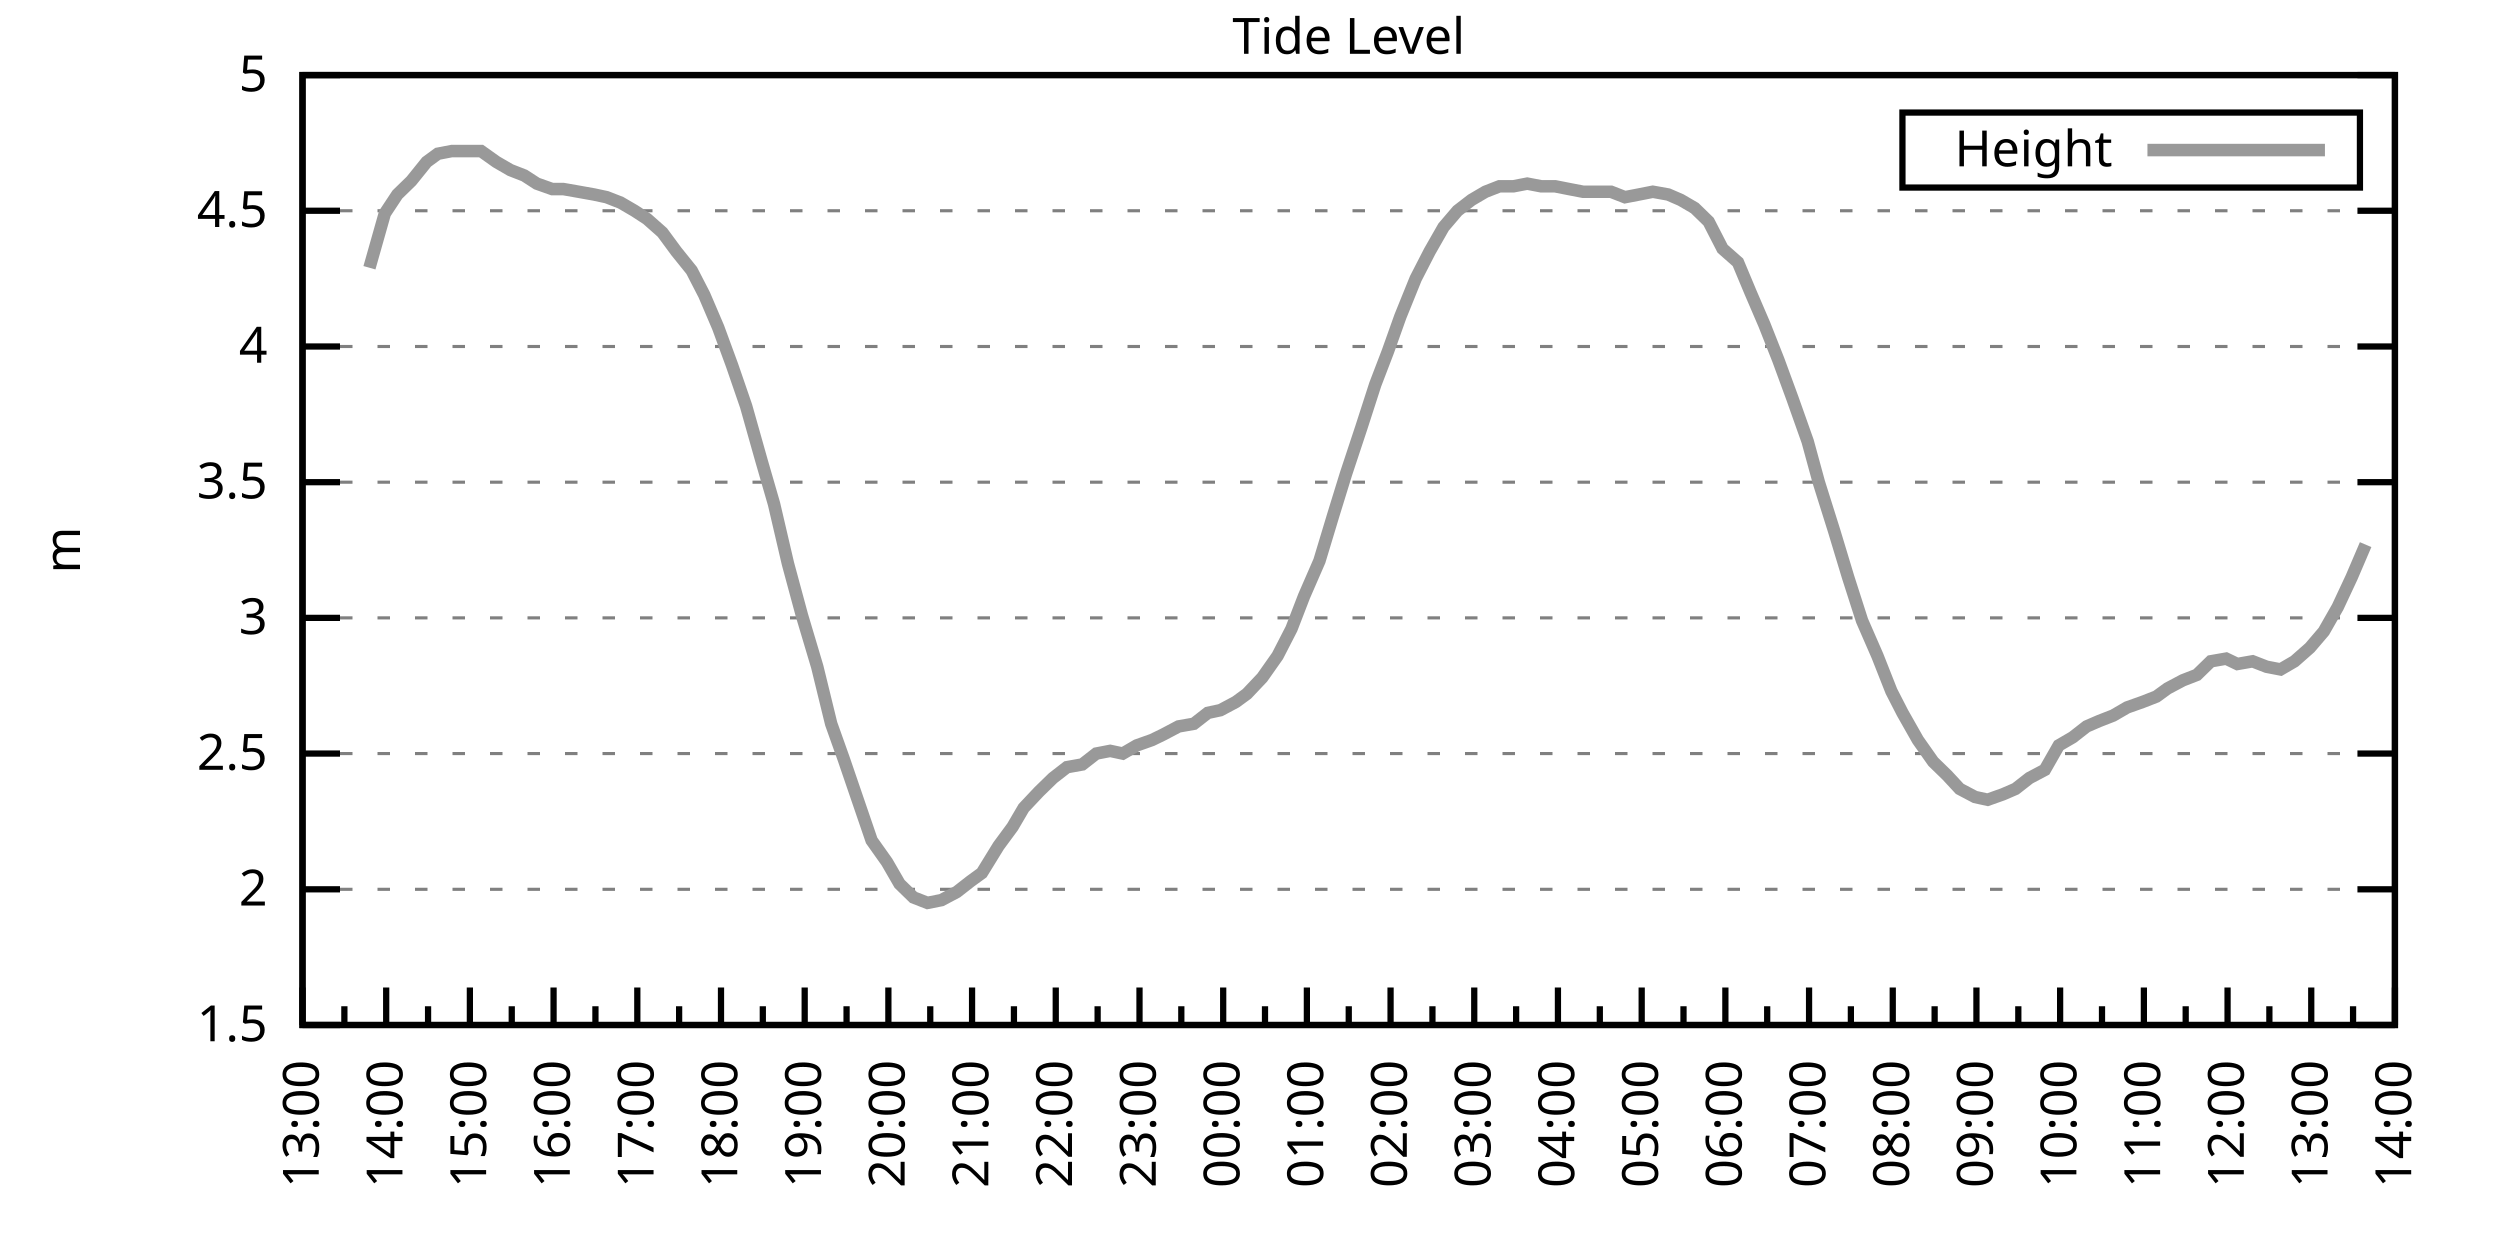
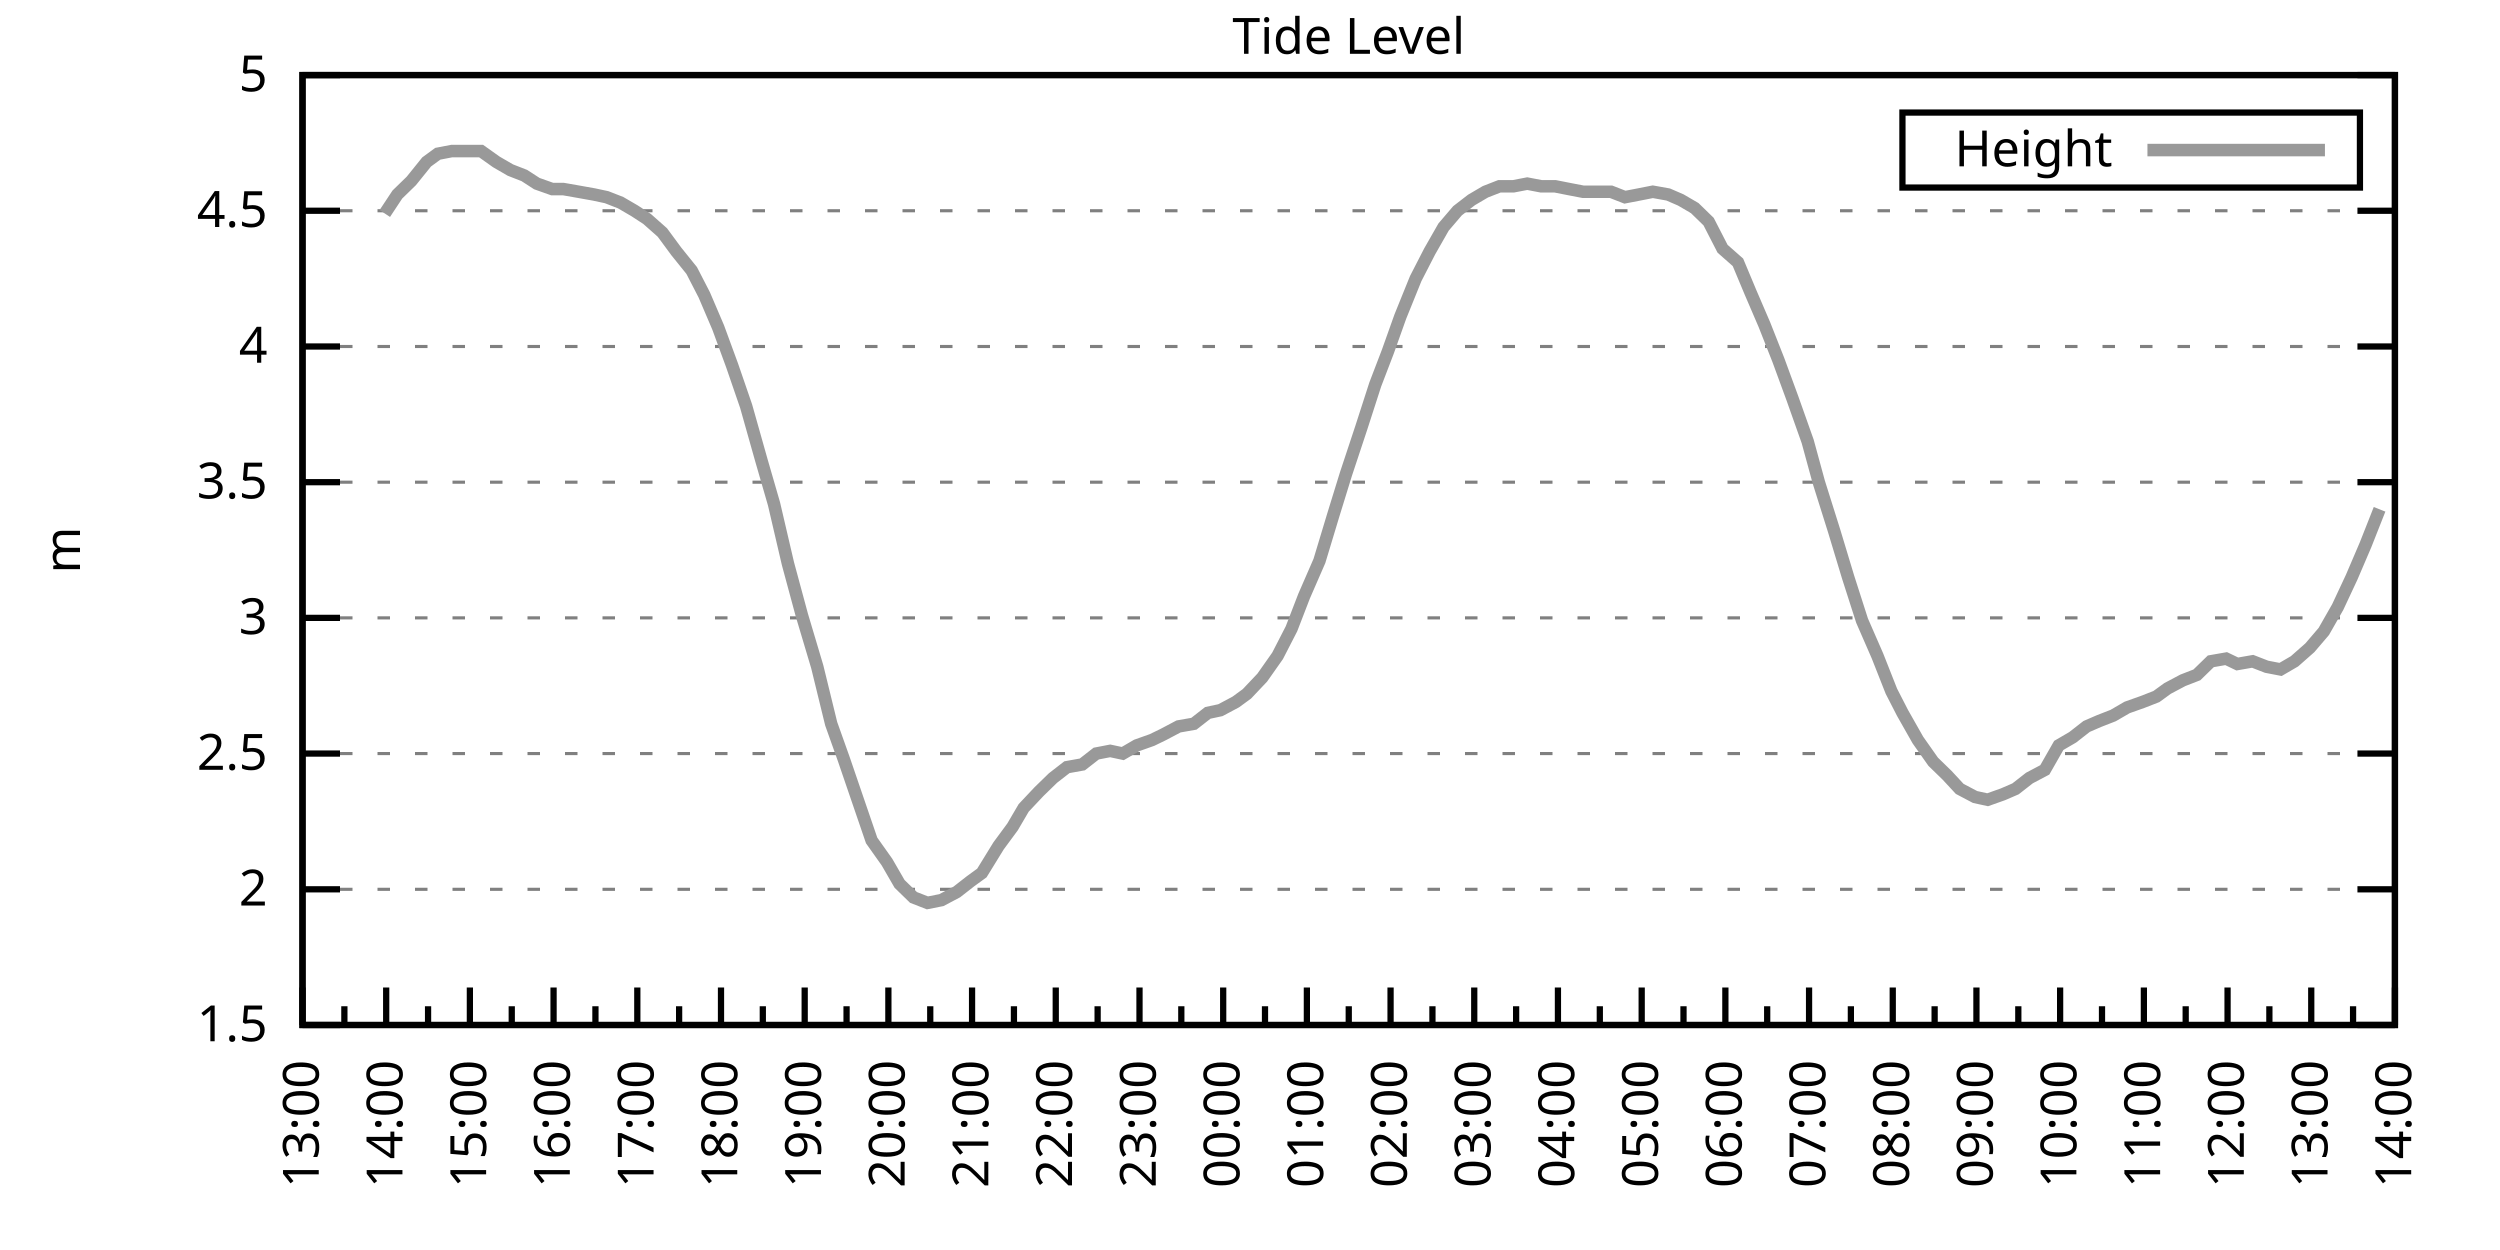
<svg xmlns="http://www.w3.org/2000/svg" xmlns:xlink="http://www.w3.org/1999/xlink" width="400" height="200" viewBox="0 0 400 200">
  <g id="gnuplot_canvas">
    <rect x="0" y="0" width="400" height="200" fill="none" />
    <defs>
      <circle id="gpDot" r="0.5" stroke-width="0.5" stroke="currentColor" />
      <path id="gpPt0" stroke-width="0.333" stroke="currentColor" d="M-1,0 h2 M0,-1 v2" />
      <path id="gpPt1" stroke-width="0.333" stroke="currentColor" d="M-1,-1 L1,1 M1,-1 L-1,1" />
      <path id="gpPt2" stroke-width="0.333" stroke="currentColor" d="M-1,0 L1,0 M0,-1 L0,1 M-1,-1 L1,1 M-1,1 L1,-1" />
      <rect id="gpPt3" stroke-width="0.333" stroke="currentColor" x="-1" y="-1" width="2" height="2" />
      <rect id="gpPt4" stroke-width="0.333" stroke="currentColor" fill="currentColor" x="-1" y="-1" width="2" height="2" />
      <circle id="gpPt5" stroke-width="0.333" stroke="currentColor" cx="0" cy="0" r="1" />
      <use xlink:href="#gpPt5" id="gpPt6" fill="currentColor" stroke="none" />
      <path id="gpPt7" stroke-width="0.333" stroke="currentColor" d="M0,-1.33 L-1.33,0.67 L1.33,0.67 z" />
      <use xlink:href="#gpPt7" id="gpPt8" fill="currentColor" stroke="none" />
      <use xlink:href="#gpPt7" id="gpPt9" stroke="currentColor" transform="rotate(180)" />
      <use xlink:href="#gpPt9" id="gpPt10" fill="currentColor" stroke="none" />
      <use xlink:href="#gpPt3" id="gpPt11" stroke="currentColor" transform="rotate(45)" />
      <use xlink:href="#gpPt11" id="gpPt12" fill="currentColor" stroke="none" />
      <path id="gpPt13" stroke-width="0.333" stroke="currentColor" d="M0,1.330 L1.265,0.411 L0.782,-1.067 L-0.782,-1.076 L-1.265,0.411 z" />
      <use xlink:href="#gpPt13" id="gpPt14" fill="currentColor" stroke="none" />
      <filter id="textbox" filterUnits="objectBoundingBox" x="0" y="0" height="1" width="1">
        <feFlood flood-color="white" flood-opacity="1" result="bgnd" />
        <feComposite in="SourceGraphic" in2="bgnd" operator="atop" />
      </filter>
      <filter id="greybox" filterUnits="objectBoundingBox" x="0" y="0" height="1" width="1">
        <feFlood flood-color="lightgrey" flood-opacity="1" result="grey" />
        <feComposite in="SourceGraphic" in2="grey" operator="atop" />
      </filter>
    </defs>
    <g fill="none" color="white" stroke="currentColor" stroke-width="1.00" stroke-linecap="butt" stroke-linejoin="miter">
</g>
    <g fill="none" color="black" stroke="currentColor" stroke-width="1.00" stroke-linecap="butt" stroke-linejoin="miter">
      <g stroke="none" shape-rendering="crispEdges">
        <polygon fill="rgb(255, 255, 255)" points="48.40,164.00 383.18,164.00 383.18,12.02 48.40,12.02 " />
      </g>
    </g>
    <g fill="none" color="black" stroke="currentColor" stroke-width="1.00" stroke-linecap="butt" stroke-linejoin="miter">
</g>
    <g fill="none" color="black" stroke="black" stroke-width="0.50" stroke-linecap="butt" stroke-linejoin="miter">
</g>
    <g fill="none" color="gray" stroke="currentColor" stroke-width="0.50" stroke-linecap="butt" stroke-linejoin="miter">
      <path stroke="gray" stroke-dasharray="2,4" class="gridline" d="M48.40,164.00 L383.19,164.00  " />
    </g>
    <g fill="none" color="gray" stroke="gray" stroke-width="1.00" stroke-linecap="butt" stroke-linejoin="miter">
</g>
    <g fill="none" color="black" stroke="currentColor" stroke-width="1.00" stroke-linecap="butt" stroke-linejoin="miter">
      <path stroke="black" d="M48.40,164.00 L54.40,164.00 M383.19,164.00 L377.19,164.00  " />
      <g transform="translate(42.80,166.60)" stroke="none" fill="black" font-family="Sans" font-size="8.00" text-anchor="end">
        <text>
          <tspan font-family="Sans"> 1.5</tspan>
        </text>
      </g>
    </g>
    <g fill="none" color="black" stroke="currentColor" stroke-width="1.00" stroke-linecap="butt" stroke-linejoin="miter">
</g>
    <g fill="none" color="black" stroke="black" stroke-width="0.50" stroke-linecap="butt" stroke-linejoin="miter">
</g>
    <g fill="none" color="gray" stroke="currentColor" stroke-width="0.50" stroke-linecap="butt" stroke-linejoin="miter">
      <path stroke="gray" stroke-dasharray="2,4" class="gridline" d="M48.40,142.29 L383.19,142.29  " />
    </g>
    <g fill="none" color="gray" stroke="gray" stroke-width="1.00" stroke-linecap="butt" stroke-linejoin="miter">
</g>
    <g fill="none" color="black" stroke="currentColor" stroke-width="1.00" stroke-linecap="butt" stroke-linejoin="miter">
      <path stroke="black" d="M48.40,142.29 L54.40,142.29 M383.19,142.29 L377.19,142.29  " />
      <g transform="translate(42.80,144.89)" stroke="none" fill="black" font-family="Sans" font-size="8.00" text-anchor="end">
        <text>
          <tspan font-family="Sans"> 2</tspan>
        </text>
      </g>
    </g>
    <g fill="none" color="black" stroke="currentColor" stroke-width="1.00" stroke-linecap="butt" stroke-linejoin="miter">
</g>
    <g fill="none" color="black" stroke="black" stroke-width="0.50" stroke-linecap="butt" stroke-linejoin="miter">
</g>
    <g fill="none" color="gray" stroke="currentColor" stroke-width="0.50" stroke-linecap="butt" stroke-linejoin="miter">
      <path stroke="gray" stroke-dasharray="2,4" class="gridline" d="M48.40,120.57 L383.19,120.57  " />
    </g>
    <g fill="none" color="gray" stroke="gray" stroke-width="1.00" stroke-linecap="butt" stroke-linejoin="miter">
</g>
    <g fill="none" color="black" stroke="currentColor" stroke-width="1.00" stroke-linecap="butt" stroke-linejoin="miter">
      <path stroke="black" d="M48.40,120.57 L54.40,120.57 M383.19,120.57 L377.19,120.57  " />
      <g transform="translate(42.80,123.17)" stroke="none" fill="black" font-family="Sans" font-size="8.00" text-anchor="end">
        <text>
          <tspan font-family="Sans"> 2.5</tspan>
        </text>
      </g>
    </g>
    <g fill="none" color="black" stroke="currentColor" stroke-width="1.00" stroke-linecap="butt" stroke-linejoin="miter">
</g>
    <g fill="none" color="black" stroke="black" stroke-width="0.50" stroke-linecap="butt" stroke-linejoin="miter">
</g>
    <g fill="none" color="gray" stroke="currentColor" stroke-width="0.50" stroke-linecap="butt" stroke-linejoin="miter">
      <path stroke="gray" stroke-dasharray="2,4" class="gridline" d="M48.40,98.86 L383.19,98.86  " />
    </g>
    <g fill="none" color="gray" stroke="gray" stroke-width="1.00" stroke-linecap="butt" stroke-linejoin="miter">
</g>
    <g fill="none" color="black" stroke="currentColor" stroke-width="1.00" stroke-linecap="butt" stroke-linejoin="miter">
      <path stroke="black" d="M48.40,98.86 L54.40,98.86 M383.19,98.86 L377.19,98.86  " />
      <g transform="translate(42.80,101.46)" stroke="none" fill="black" font-family="Sans" font-size="8.00" text-anchor="end">
        <text>
          <tspan font-family="Sans"> 3</tspan>
        </text>
      </g>
    </g>
    <g fill="none" color="black" stroke="currentColor" stroke-width="1.00" stroke-linecap="butt" stroke-linejoin="miter">
</g>
    <g fill="none" color="black" stroke="black" stroke-width="0.50" stroke-linecap="butt" stroke-linejoin="miter">
</g>
    <g fill="none" color="gray" stroke="currentColor" stroke-width="0.50" stroke-linecap="butt" stroke-linejoin="miter">
      <path stroke="gray" stroke-dasharray="2,4" class="gridline" d="M48.40,77.15 L383.19,77.15  " />
    </g>
    <g fill="none" color="gray" stroke="gray" stroke-width="1.00" stroke-linecap="butt" stroke-linejoin="miter">
</g>
    <g fill="none" color="black" stroke="currentColor" stroke-width="1.00" stroke-linecap="butt" stroke-linejoin="miter">
      <path stroke="black" d="M48.40,77.15 L54.40,77.15 M383.19,77.15 L377.19,77.15  " />
      <g transform="translate(42.80,79.75)" stroke="none" fill="black" font-family="Sans" font-size="8.00" text-anchor="end">
        <text>
          <tspan font-family="Sans"> 3.5</tspan>
        </text>
      </g>
    </g>
    <g fill="none" color="black" stroke="currentColor" stroke-width="1.00" stroke-linecap="butt" stroke-linejoin="miter">
</g>
    <g fill="none" color="black" stroke="black" stroke-width="0.50" stroke-linecap="butt" stroke-linejoin="miter">
</g>
    <g fill="none" color="gray" stroke="currentColor" stroke-width="0.50" stroke-linecap="butt" stroke-linejoin="miter">
      <path stroke="gray" stroke-dasharray="2,4" class="gridline" d="M48.40,55.44 L383.19,55.44  " />
    </g>
    <g fill="none" color="gray" stroke="gray" stroke-width="1.00" stroke-linecap="butt" stroke-linejoin="miter">
</g>
    <g fill="none" color="black" stroke="currentColor" stroke-width="1.00" stroke-linecap="butt" stroke-linejoin="miter">
      <path stroke="black" d="M48.40,55.44 L54.40,55.44 M383.19,55.44 L377.19,55.44  " />
      <g transform="translate(42.80,58.04)" stroke="none" fill="black" font-family="Sans" font-size="8.00" text-anchor="end">
        <text>
          <tspan font-family="Sans"> 4</tspan>
        </text>
      </g>
    </g>
    <g fill="none" color="black" stroke="currentColor" stroke-width="1.00" stroke-linecap="butt" stroke-linejoin="miter">
</g>
    <g fill="none" color="black" stroke="black" stroke-width="0.50" stroke-linecap="butt" stroke-linejoin="miter">
</g>
    <g fill="none" color="gray" stroke="currentColor" stroke-width="0.50" stroke-linecap="butt" stroke-linejoin="miter">
      <path stroke="gray" stroke-dasharray="2,4" class="gridline" d="M48.40,33.72 L383.19,33.72  " />
    </g>
    <g fill="none" color="gray" stroke="gray" stroke-width="1.00" stroke-linecap="butt" stroke-linejoin="miter">
</g>
    <g fill="none" color="black" stroke="currentColor" stroke-width="1.00" stroke-linecap="butt" stroke-linejoin="miter">
      <path stroke="black" d="M48.40,33.72 L54.40,33.72 M383.19,33.72 L377.19,33.72  " />
      <g transform="translate(42.80,36.32)" stroke="none" fill="black" font-family="Sans" font-size="8.00" text-anchor="end">
        <text>
          <tspan font-family="Sans"> 4.5</tspan>
        </text>
      </g>
    </g>
    <g fill="none" color="black" stroke="currentColor" stroke-width="1.00" stroke-linecap="butt" stroke-linejoin="miter">
</g>
    <g fill="none" color="black" stroke="black" stroke-width="0.50" stroke-linecap="butt" stroke-linejoin="miter">
</g>
    <g fill="none" color="gray" stroke="currentColor" stroke-width="0.50" stroke-linecap="butt" stroke-linejoin="miter">
      <path stroke="gray" stroke-dasharray="2,4" class="gridline" d="M48.40,12.01 L383.19,12.01  " />
    </g>
    <g fill="none" color="gray" stroke="gray" stroke-width="1.00" stroke-linecap="butt" stroke-linejoin="miter">
</g>
    <g fill="none" color="black" stroke="currentColor" stroke-width="1.00" stroke-linecap="butt" stroke-linejoin="miter">
      <path stroke="black" d="M48.40,12.01 L54.40,12.01 M383.19,12.01 L377.19,12.01  " />
      <g transform="translate(42.80,14.61)" stroke="none" fill="black" font-family="Sans" font-size="8.00" text-anchor="end">
        <text>
          <tspan font-family="Sans"> 5</tspan>
        </text>
      </g>
    </g>
    <g fill="none" color="black" stroke="currentColor" stroke-width="1.00" stroke-linecap="butt" stroke-linejoin="miter">
      <path stroke="black" d="M48.40,164.00 L48.40,158.00  " />
      <g transform="translate(51.00,169.60) rotate(270)" stroke="none" fill="black" font-family="Sans" font-size="8.00" text-anchor="end">
        <text>
          <tspan font-family="Sans">13:00</tspan>
        </text>
      </g>
    </g>
    <g fill="none" color="black" stroke="currentColor" stroke-width="1.00" stroke-linecap="butt" stroke-linejoin="miter">
      <path stroke="black" d="M55.10,164.00 L55.10,161.00 M61.79,164.00 L61.79,158.00  " />
      <g transform="translate(64.39,169.60) rotate(270)" stroke="none" fill="black" font-family="Sans" font-size="8.00" text-anchor="end">
        <text>
          <tspan font-family="Sans">14:00</tspan>
        </text>
      </g>
    </g>
    <g fill="none" color="black" stroke="currentColor" stroke-width="1.00" stroke-linecap="butt" stroke-linejoin="miter">
      <path stroke="black" d="M68.49,164.00 L68.49,161.00 M75.18,164.00 L75.18,158.00  " />
      <g transform="translate(77.78,169.60) rotate(270)" stroke="none" fill="black" font-family="Sans" font-size="8.00" text-anchor="end">
        <text>
          <tspan font-family="Sans">15:00</tspan>
        </text>
      </g>
    </g>
    <g fill="none" color="black" stroke="currentColor" stroke-width="1.00" stroke-linecap="butt" stroke-linejoin="miter">
      <path stroke="black" d="M81.88,164.00 L81.88,161.00 M88.57,164.00 L88.57,158.00  " />
      <g transform="translate(91.17,169.60) rotate(270)" stroke="none" fill="black" font-family="Sans" font-size="8.00" text-anchor="end">
        <text>
          <tspan font-family="Sans">16:00</tspan>
        </text>
      </g>
    </g>
    <g fill="none" color="black" stroke="currentColor" stroke-width="1.00" stroke-linecap="butt" stroke-linejoin="miter">
      <path stroke="black" d="M95.27,164.00 L95.27,161.00 M101.97,164.00 L101.97,158.00  " />
      <g transform="translate(104.57,169.60) rotate(270)" stroke="none" fill="black" font-family="Sans" font-size="8.00" text-anchor="end">
        <text>
          <tspan font-family="Sans">17:00</tspan>
        </text>
      </g>
    </g>
    <g fill="none" color="black" stroke="currentColor" stroke-width="1.00" stroke-linecap="butt" stroke-linejoin="miter">
      <path stroke="black" d="M108.66,164.00 L108.66,161.00 M115.36,164.00 L115.36,158.00  " />
      <g transform="translate(117.96,169.60) rotate(270)" stroke="none" fill="black" font-family="Sans" font-size="8.00" text-anchor="end">
        <text>
          <tspan font-family="Sans">18:00</tspan>
        </text>
      </g>
    </g>
    <g fill="none" color="black" stroke="currentColor" stroke-width="1.00" stroke-linecap="butt" stroke-linejoin="miter">
      <path stroke="black" d="M122.05,164.00 L122.05,161.00 M128.75,164.00 L128.75,158.00  " />
      <g transform="translate(131.35,169.60) rotate(270)" stroke="none" fill="black" font-family="Sans" font-size="8.00" text-anchor="end">
        <text>
          <tspan font-family="Sans">19:00</tspan>
        </text>
      </g>
    </g>
    <g fill="none" color="black" stroke="currentColor" stroke-width="1.00" stroke-linecap="butt" stroke-linejoin="miter">
      <path stroke="black" d="M135.45,164.00 L135.45,161.00 M142.14,164.00 L142.14,158.00  " />
      <g transform="translate(144.74,169.60) rotate(270)" stroke="none" fill="black" font-family="Sans" font-size="8.00" text-anchor="end">
        <text>
          <tspan font-family="Sans">20:00</tspan>
        </text>
      </g>
    </g>
    <g fill="none" color="black" stroke="currentColor" stroke-width="1.00" stroke-linecap="butt" stroke-linejoin="miter">
      <path stroke="black" d="M148.84,164.00 L148.84,161.00 M155.53,164.00 L155.53,158.00  " />
      <g transform="translate(158.13,169.60) rotate(270)" stroke="none" fill="black" font-family="Sans" font-size="8.00" text-anchor="end">
        <text>
          <tspan font-family="Sans">21:00</tspan>
        </text>
      </g>
    </g>
    <g fill="none" color="black" stroke="currentColor" stroke-width="1.00" stroke-linecap="butt" stroke-linejoin="miter">
      <path stroke="black" d="M162.23,164.00 L162.23,161.00 M168.92,164.00 L168.92,158.00  " />
      <g transform="translate(171.52,169.60) rotate(270)" stroke="none" fill="black" font-family="Sans" font-size="8.00" text-anchor="end">
        <text>
          <tspan font-family="Sans">22:00</tspan>
        </text>
      </g>
    </g>
    <g fill="none" color="black" stroke="currentColor" stroke-width="1.00" stroke-linecap="butt" stroke-linejoin="miter">
      <path stroke="black" d="M175.62,164.00 L175.62,161.00 M182.32,164.00 L182.32,158.00  " />
      <g transform="translate(184.92,169.60) rotate(270)" stroke="none" fill="black" font-family="Sans" font-size="8.00" text-anchor="end">
        <text>
          <tspan font-family="Sans">23:00</tspan>
        </text>
      </g>
    </g>
    <g fill="none" color="black" stroke="currentColor" stroke-width="1.00" stroke-linecap="butt" stroke-linejoin="miter">
      <path stroke="black" d="M189.01,164.00 L189.01,161.00 M195.71,164.00 L195.71,158.00  " />
      <g transform="translate(198.31,169.60) rotate(270)" stroke="none" fill="black" font-family="Sans" font-size="8.00" text-anchor="end">
        <text>
          <tspan font-family="Sans">00:00</tspan>
        </text>
      </g>
    </g>
    <g fill="none" color="black" stroke="currentColor" stroke-width="1.00" stroke-linecap="butt" stroke-linejoin="miter">
      <path stroke="black" d="M202.40,164.00 L202.40,161.00 M209.10,164.00 L209.10,158.00  " />
      <g transform="translate(211.70,169.60) rotate(270)" stroke="none" fill="black" font-family="Sans" font-size="8.00" text-anchor="end">
        <text>
          <tspan font-family="Sans">01:00</tspan>
        </text>
      </g>
    </g>
    <g fill="none" color="black" stroke="currentColor" stroke-width="1.00" stroke-linecap="butt" stroke-linejoin="miter">
      <path stroke="black" d="M215.80,164.00 L215.80,161.00 M222.49,164.00 L222.49,158.00  " />
      <g transform="translate(225.09,169.60) rotate(270)" stroke="none" fill="black" font-family="Sans" font-size="8.00" text-anchor="end">
        <text>
          <tspan font-family="Sans">02:00</tspan>
        </text>
      </g>
    </g>
    <g fill="none" color="black" stroke="currentColor" stroke-width="1.00" stroke-linecap="butt" stroke-linejoin="miter">
      <path stroke="black" d="M229.19,164.00 L229.19,161.00 M235.88,164.00 L235.88,158.00  " />
      <g transform="translate(238.48,169.60) rotate(270)" stroke="none" fill="black" font-family="Sans" font-size="8.00" text-anchor="end">
        <text>
          <tspan font-family="Sans">03:00</tspan>
        </text>
      </g>
    </g>
    <g fill="none" color="black" stroke="currentColor" stroke-width="1.00" stroke-linecap="butt" stroke-linejoin="miter">
      <path stroke="black" d="M242.58,164.00 L242.58,161.00 M249.27,164.00 L249.27,158.00  " />
      <g transform="translate(251.87,169.60) rotate(270)" stroke="none" fill="black" font-family="Sans" font-size="8.00" text-anchor="end">
        <text>
          <tspan font-family="Sans">04:00</tspan>
        </text>
      </g>
    </g>
    <g fill="none" color="black" stroke="currentColor" stroke-width="1.00" stroke-linecap="butt" stroke-linejoin="miter">
      <path stroke="black" d="M255.97,164.00 L255.97,161.00 M262.67,164.00 L262.67,158.00  " />
      <g transform="translate(265.27,169.60) rotate(270)" stroke="none" fill="black" font-family="Sans" font-size="8.00" text-anchor="end">
        <text>
          <tspan font-family="Sans">05:00</tspan>
        </text>
      </g>
    </g>
    <g fill="none" color="black" stroke="currentColor" stroke-width="1.00" stroke-linecap="butt" stroke-linejoin="miter">
      <path stroke="black" d="M269.36,164.00 L269.36,161.00 M276.06,164.00 L276.06,158.00  " />
      <g transform="translate(278.66,169.60) rotate(270)" stroke="none" fill="black" font-family="Sans" font-size="8.00" text-anchor="end">
        <text>
          <tspan font-family="Sans">06:00</tspan>
        </text>
      </g>
    </g>
    <g fill="none" color="black" stroke="currentColor" stroke-width="1.00" stroke-linecap="butt" stroke-linejoin="miter">
      <path stroke="black" d="M282.75,164.00 L282.75,161.00 M289.45,164.00 L289.45,158.00  " />
      <g transform="translate(292.05,169.60) rotate(270)" stroke="none" fill="black" font-family="Sans" font-size="8.00" text-anchor="end">
        <text>
          <tspan font-family="Sans">07:00</tspan>
        </text>
      </g>
    </g>
    <g fill="none" color="black" stroke="currentColor" stroke-width="1.00" stroke-linecap="butt" stroke-linejoin="miter">
      <path stroke="black" d="M296.14,164.00 L296.14,161.00 M302.84,164.00 L302.84,158.00  " />
      <g transform="translate(305.44,169.60) rotate(270)" stroke="none" fill="black" font-family="Sans" font-size="8.00" text-anchor="end">
        <text>
          <tspan font-family="Sans">08:00</tspan>
        </text>
      </g>
    </g>
    <g fill="none" color="black" stroke="currentColor" stroke-width="1.00" stroke-linecap="butt" stroke-linejoin="miter">
      <path stroke="black" d="M309.54,164.00 L309.54,161.00 M316.23,164.00 L316.23,158.00  " />
      <g transform="translate(318.83,169.60) rotate(270)" stroke="none" fill="black" font-family="Sans" font-size="8.00" text-anchor="end">
        <text>
          <tspan font-family="Sans">09:00</tspan>
        </text>
      </g>
    </g>
    <g fill="none" color="black" stroke="currentColor" stroke-width="1.00" stroke-linecap="butt" stroke-linejoin="miter">
      <path stroke="black" d="M322.93,164.00 L322.93,161.00 M329.62,164.00 L329.62,158.00  " />
      <g transform="translate(332.22,169.60) rotate(270)" stroke="none" fill="black" font-family="Sans" font-size="8.00" text-anchor="end">
        <text>
          <tspan font-family="Sans">10:00</tspan>
        </text>
      </g>
    </g>
    <g fill="none" color="black" stroke="currentColor" stroke-width="1.00" stroke-linecap="butt" stroke-linejoin="miter">
      <path stroke="black" d="M336.32,164.00 L336.32,161.00 M343.02,164.00 L343.02,158.00  " />
      <g transform="translate(345.62,169.60) rotate(270)" stroke="none" fill="black" font-family="Sans" font-size="8.00" text-anchor="end">
        <text>
          <tspan font-family="Sans">11:00</tspan>
        </text>
      </g>
    </g>
    <g fill="none" color="black" stroke="currentColor" stroke-width="1.00" stroke-linecap="butt" stroke-linejoin="miter">
      <path stroke="black" d="M349.71,164.00 L349.71,161.00 M356.41,164.00 L356.41,158.00  " />
      <g transform="translate(359.01,169.60) rotate(270)" stroke="none" fill="black" font-family="Sans" font-size="8.00" text-anchor="end">
        <text>
          <tspan font-family="Sans">12:00</tspan>
        </text>
      </g>
    </g>
    <g fill="none" color="black" stroke="currentColor" stroke-width="1.00" stroke-linecap="butt" stroke-linejoin="miter">
      <path stroke="black" d="M363.10,164.00 L363.10,161.00 M369.80,164.00 L369.80,158.00  " />
      <g transform="translate(372.40,169.60) rotate(270)" stroke="none" fill="black" font-family="Sans" font-size="8.00" text-anchor="end">
        <text>
          <tspan font-family="Sans">13:00</tspan>
        </text>
      </g>
    </g>
    <g fill="none" color="black" stroke="currentColor" stroke-width="1.00" stroke-linecap="butt" stroke-linejoin="miter">
      <path stroke="black" d="M376.49,164.00 L376.49,161.00 M383.19,164.00 L383.19,158.00  " />
      <g transform="translate(385.79,169.60) rotate(270)" stroke="none" fill="black" font-family="Sans" font-size="8.00" text-anchor="end">
        <text>
          <tspan font-family="Sans">14:00</tspan>
        </text>
      </g>
    </g>
    <g fill="none" color="black" stroke="currentColor" stroke-width="1.00" stroke-linecap="butt" stroke-linejoin="miter">
</g>
    <g fill="none" color="black" stroke="currentColor" stroke-width="1.00" stroke-linecap="butt" stroke-linejoin="miter">
      <path stroke="black" d="M48.40,12.01 L48.40,164.00 L383.19,164.00 L383.19,12.01 L48.40,12.01 Z  " />
    </g>
    <g fill="none" color="black" stroke="currentColor" stroke-width="1.00" stroke-linecap="butt" stroke-linejoin="miter">
      <g transform="translate(12.80,88.01) rotate(270)" stroke="none" fill="black" font-family="Sans" font-size="8.00" text-anchor="middle">
        <text>
          <tspan font-family="Sans">m</tspan>
        </text>
      </g>
    </g>
    <g fill="none" color="black" stroke="currentColor" stroke-width="1.00" stroke-linecap="butt" stroke-linejoin="miter">
</g>
    <g fill="none" color="black" stroke="currentColor" stroke-width="1.00" stroke-linecap="butt" stroke-linejoin="miter">
      <path stroke="black" d="M304.39,30.01 L304.39,18.01 L377.59,18.01 L377.59,30.01 L304.39,30.01 Z  " />
    </g>
    <g id="Tide_level_plot_1">
      <g fill="none" color="white" stroke="black" stroke-width="2.00" stroke-linecap="butt" stroke-linejoin="miter">
</g>
      <g fill="none" color="black" stroke="currentColor" stroke-width="2.00" stroke-linecap="butt" stroke-linejoin="miter">
        <g transform="translate(337.99,26.61)" stroke="none" fill="black" font-family="Sans" font-size="8.00" text-anchor="end">
          <text>
            <tspan font-family="Sans">Height</tspan>
          </text>
        </g>
      </g>
      <g fill="none" color="black" stroke="currentColor" stroke-width="2.00" stroke-linecap="butt" stroke-linejoin="miter">
-         <path stroke="rgb(153, 153, 153)" d="M343.59,24.01 L371.99,24.01 M59.11,42.84 L61.57,34.16 L63.58,31.12 L65.81,28.95 L68.26,25.91 L70.05,24.60   L72.28,24.17 L76.97,24.17 L79.42,25.91 L81.66,27.21 L83.89,28.08 L85.90,29.38 L88.35,30.25 L90.14,30.25   L92.59,30.68 L95.05,31.12 L97.06,31.55 L99.29,32.42 L101.52,33.72 L103.53,35.03 L105.98,37.20 L108.22,40.24   L110.67,43.28 L112.68,47.18 L114.91,52.40 L117.14,58.48 L119.38,64.99 L121.83,73.67 L123.84,80.62 L126.07,90.18   L128.30,98.43 L130.76,106.68 L132.99,115.80 L135.00,121.44 L137.23,127.96 L139.46,134.47 L141.92,137.94 L143.93,141.42   L146.16,143.59 L148.39,144.46 L150.62,144.02 L153.08,142.72 L155.31,140.98 L157.10,139.68 L159.77,135.34 L162.01,132.30   L163.79,129.26 L166.25,126.65 L168.48,124.48 L170.71,122.75 L173.17,122.31 L175.40,120.57 L177.63,120.14 L179.64,120.57   L181.87,119.27 L184.32,118.40 L186.11,117.53 L188.57,116.23 L191.02,115.80 L193.25,114.06 L195.26,113.63 L197.72,112.32   L199.50,111.02 L201.96,108.42 L204.41,104.94 L206.64,100.60 L208.65,95.39 L211.11,89.74 L213.34,82.36 L215.35,75.85   L217.80,68.46 L220.04,61.52 L222.04,56.30 L224.05,50.66 L226.51,44.58 L228.74,40.24 L230.97,36.33 L233.20,33.72   L235.44,31.99 L237.67,30.68 L239.90,29.81 L242.13,29.81 L244.36,29.38 L246.60,29.81 L248.83,29.81 L251.06,30.25   L253.29,30.68 L255.52,30.68 L257.76,30.68 L259.99,31.55 L262.22,31.12 L264.45,30.68 L266.91,31.12 L268.92,31.99   L271.15,33.29 L273.38,35.46 L275.61,39.80 L278.07,41.97 L280.07,46.75 L282.31,51.96 L284.54,57.61 L286.77,63.69   L289.23,70.63 L291.01,77.15 L293.47,84.97 L295.70,92.35 L297.93,99.30 L300.39,104.94 L302.62,110.59 L304.40,114.06   L306.86,118.40 L309.31,121.88 L311.54,124.05 L313.55,126.22 L316.01,127.52 L318.02,127.96 L320.47,127.09 L322.48,126.22   L324.71,124.48 L327.17,123.18 L329.40,119.27 L331.63,117.97 L333.86,116.23 L335.87,115.36 L338.10,114.49 L340.34,113.19   L342.79,112.32 L345.02,111.45 L346.81,110.15 L349.26,108.85 L351.50,107.98 L353.73,105.81 L356.18,105.38 L357.97,106.24   L360.42,105.81 L362.66,106.68 L364.89,107.11 L367.12,105.81 L369.58,103.64 L371.81,101.03 L374.04,97.12 L376.27,92.35   L378.50,87.14  " />
+         <path stroke="rgb(153, 153, 153)" d="M343.59,24.01 L371.99,24.01 M61.57,34.16 L63.58,31.12 L65.81,28.95 L68.26,25.91 L70.05,24.60 L72.28,24.17   L76.97,24.17 L79.42,25.91 L81.66,27.21 L83.89,28.08 L85.90,29.38 L88.35,30.25 L90.14,30.25 L92.59,30.68   L95.05,31.12 L97.06,31.55 L99.29,32.42 L101.52,33.72 L103.53,35.03 L105.98,37.20 L108.22,40.24 L110.67,43.28   L112.68,47.18 L114.91,52.40 L117.14,58.48 L119.38,64.99 L121.83,73.67 L123.84,80.62 L126.07,90.18 L128.30,98.43   L130.76,106.68 L132.99,115.80 L135.00,121.44 L137.23,127.96 L139.46,134.47 L141.92,137.94 L143.93,141.42 L146.16,143.59   L148.39,144.46 L150.62,144.02 L153.08,142.72 L155.31,140.98 L157.10,139.68 L159.77,135.34 L162.01,132.30 L163.79,129.26   L166.25,126.65 L168.48,124.48 L170.71,122.75 L173.17,122.31 L175.40,120.57 L177.63,120.14 L179.64,120.57 L181.87,119.27   L184.32,118.40 L186.11,117.53 L188.57,116.23 L191.02,115.80 L193.25,114.06 L195.26,113.63 L197.72,112.32 L199.50,111.02   L201.96,108.42 L204.41,104.94 L206.64,100.60 L208.65,95.39 L211.11,89.74 L213.34,82.36 L215.35,75.85 L217.80,68.46   L220.04,61.52 L222.04,56.30 L224.05,50.66 L226.51,44.58 L228.74,40.24 L230.97,36.33 L233.20,33.72 L235.44,31.99   L237.67,30.68 L239.90,29.81 L242.13,29.81 L244.36,29.38 L246.60,29.81 L248.83,29.81 L251.06,30.25 L253.29,30.68   L255.52,30.68 L257.76,30.68 L259.99,31.55 L262.22,31.12 L264.45,30.68 L266.91,31.12 L268.92,31.99 L271.15,33.29   L273.38,35.46 L275.61,39.80 L278.07,41.97 L280.07,46.75 L282.31,51.96 L284.54,57.61 L286.77,63.69 L289.23,70.63   L291.01,77.15 L293.47,84.97 L295.70,92.35 L297.93,99.30 L300.39,104.94 L302.62,110.59 L304.40,114.06 L306.86,118.40   L309.31,121.88 L311.54,124.05 L313.55,126.22 L316.01,127.52 L318.02,127.96 L320.47,127.09 L322.48,126.22 L324.71,124.48   L327.17,123.18 L329.40,119.27 L331.63,117.97 L333.86,116.23 L335.87,115.36 L338.10,114.49 L340.34,113.19 L342.79,112.32   L345.02,111.45 L346.81,110.15 L349.26,108.85 L351.50,107.98 L353.73,105.81 L356.18,105.38 L357.97,106.24 L360.42,105.81   L362.66,106.68 L364.89,107.11 L367.12,105.81 L369.58,103.64 L371.81,101.03 L374.04,97.12 L376.27,92.35 L378.50,87.14   L380.73,81.49  " />
      </g>
    </g>
    <g fill="none" color="black" stroke="currentColor" stroke-width="2.00" stroke-linecap="butt" stroke-linejoin="miter">
</g>
    <g fill="none" color="black" stroke="black" stroke-width="1.00" stroke-linecap="butt" stroke-linejoin="miter">
</g>
    <g fill="none" color="black" stroke="currentColor" stroke-width="1.00" stroke-linecap="butt" stroke-linejoin="miter">
      <path stroke="black" d="M48.40,12.01 L48.40,164.00 L383.19,164.00 L383.19,12.01 L48.40,12.01 Z  " />
    </g>
    <g fill="none" color="black" stroke="currentColor" stroke-width="1.00" stroke-linecap="butt" stroke-linejoin="miter">
      <g transform="translate(215.79,8.61)" stroke="none" fill="black" font-family="Sans" font-size="8.00" text-anchor="middle">
        <text>
          <tspan font-family="Sans">Tide Level</tspan>
        </text>
      </g>
    </g>
    <g fill="none" color="black" stroke="currentColor" stroke-width="1.00" stroke-linecap="butt" stroke-linejoin="miter">
</g>
  </g>
</svg>
